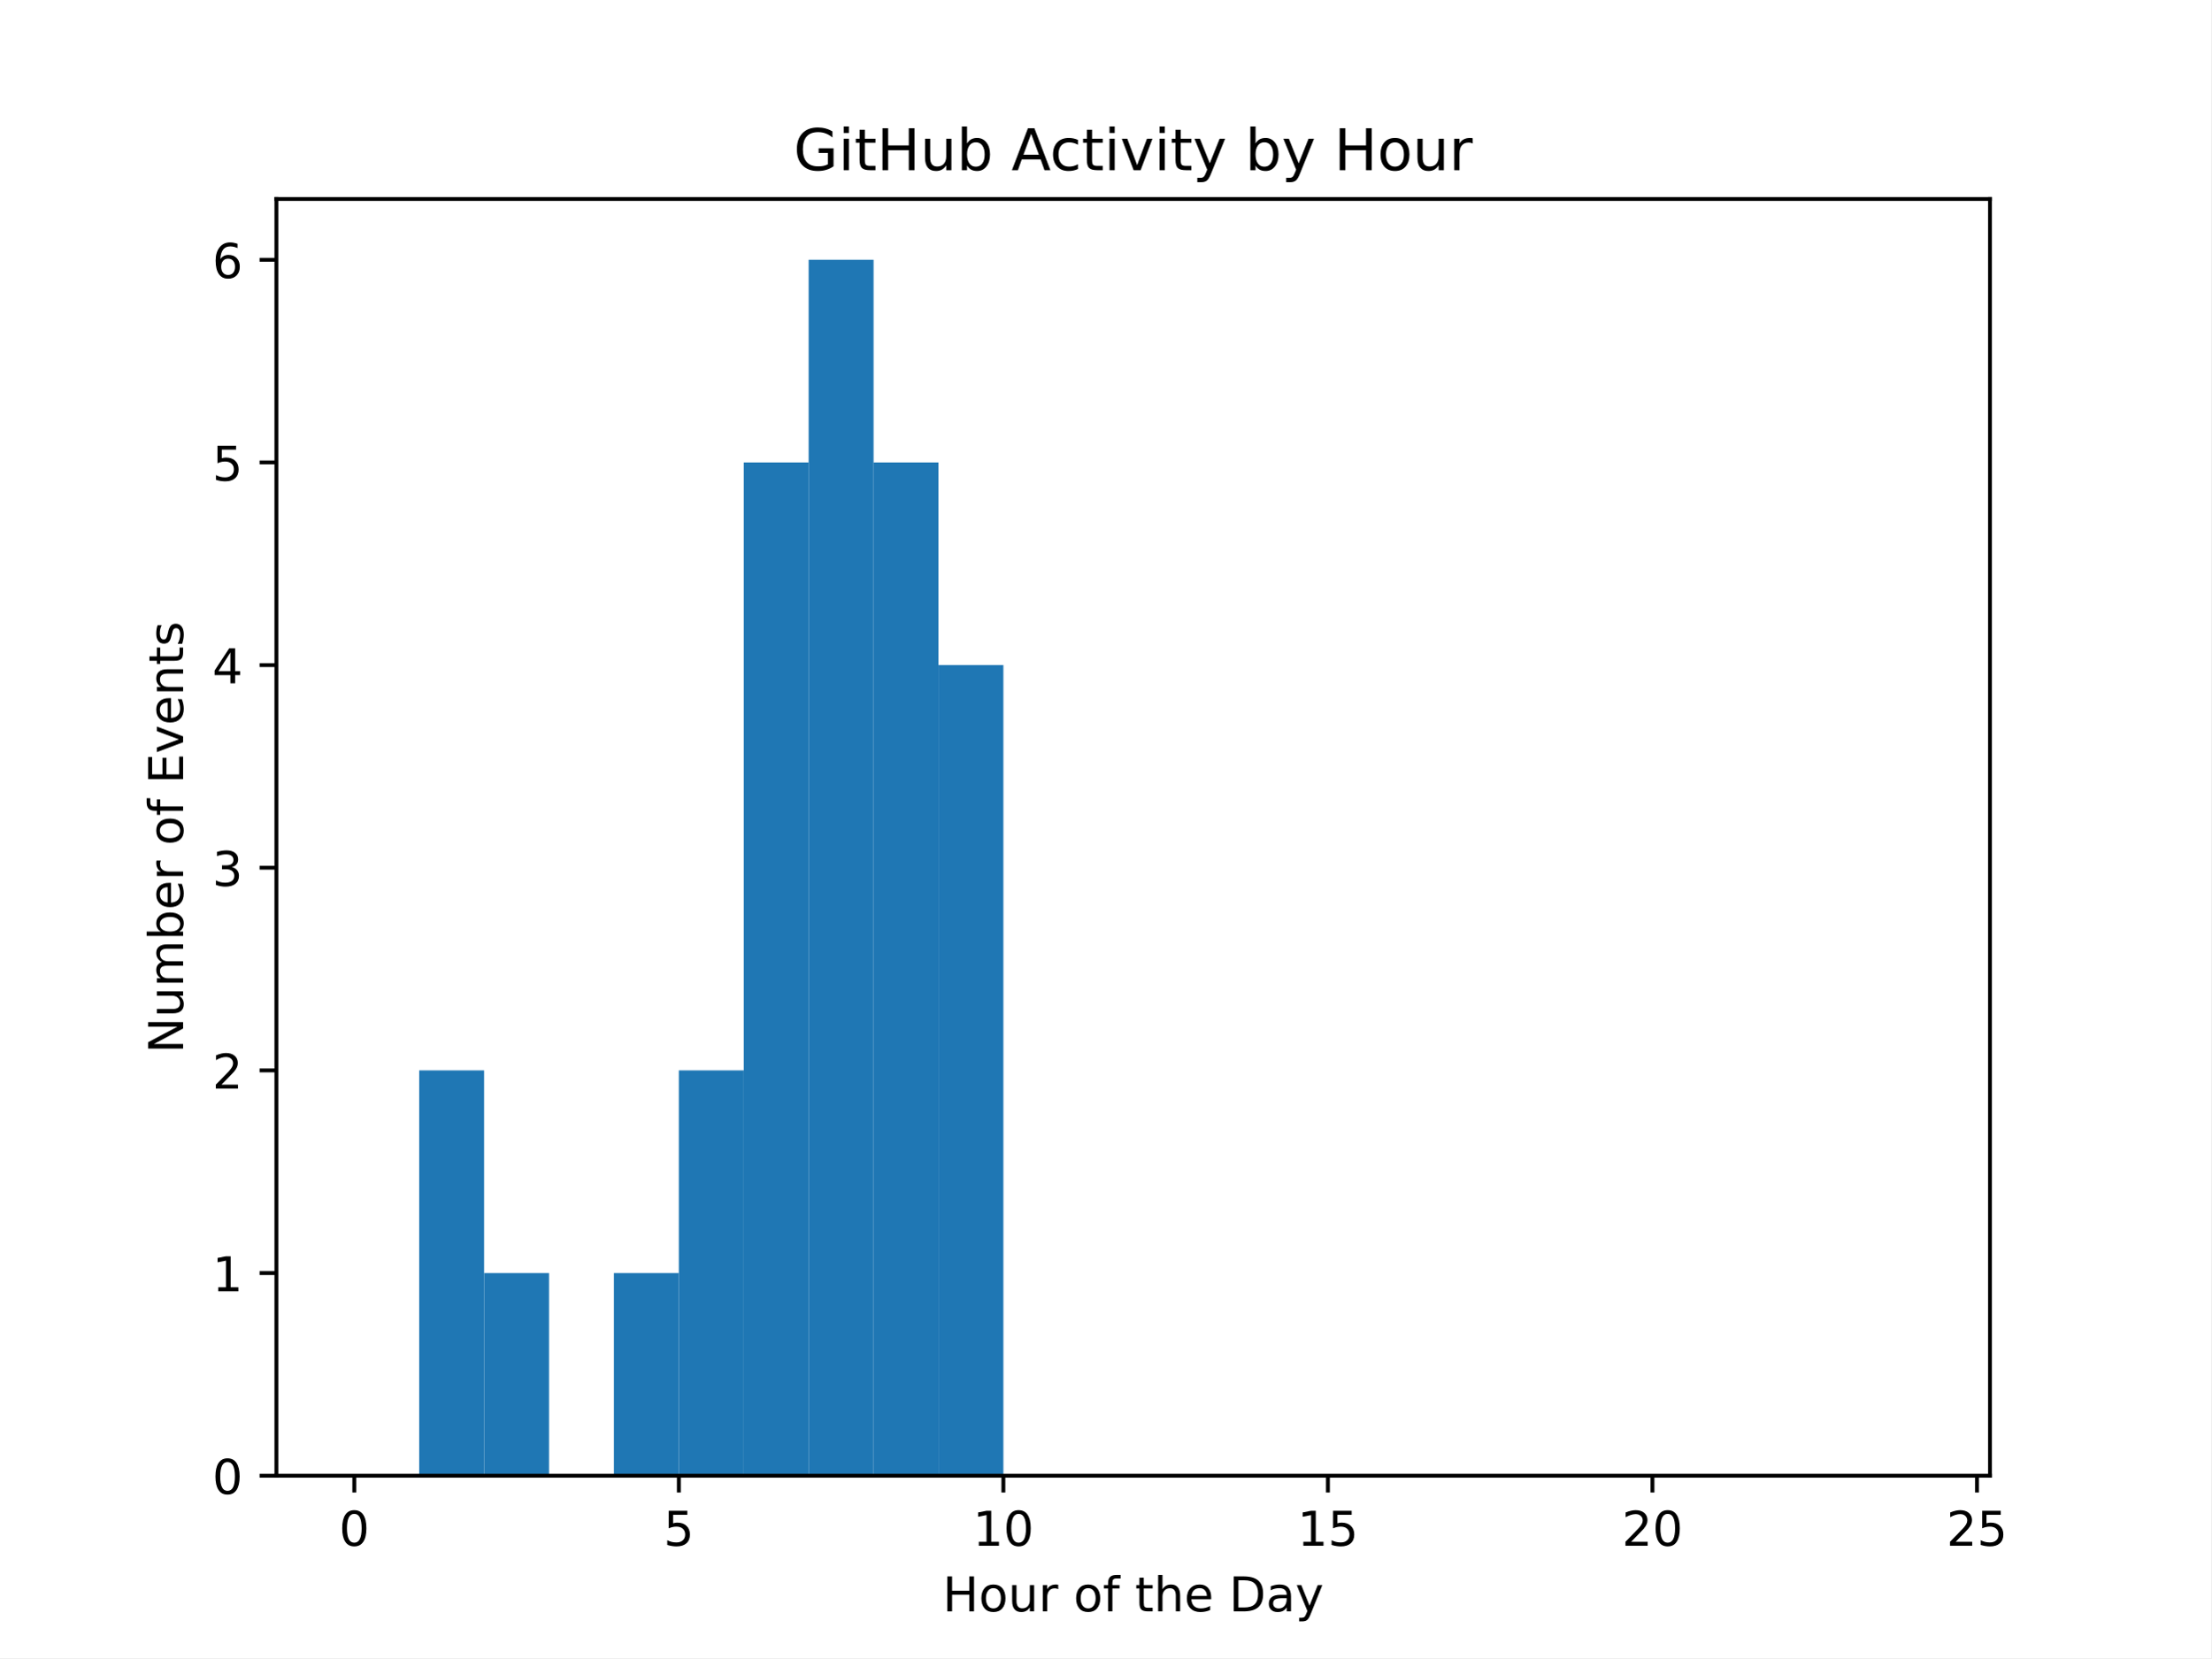
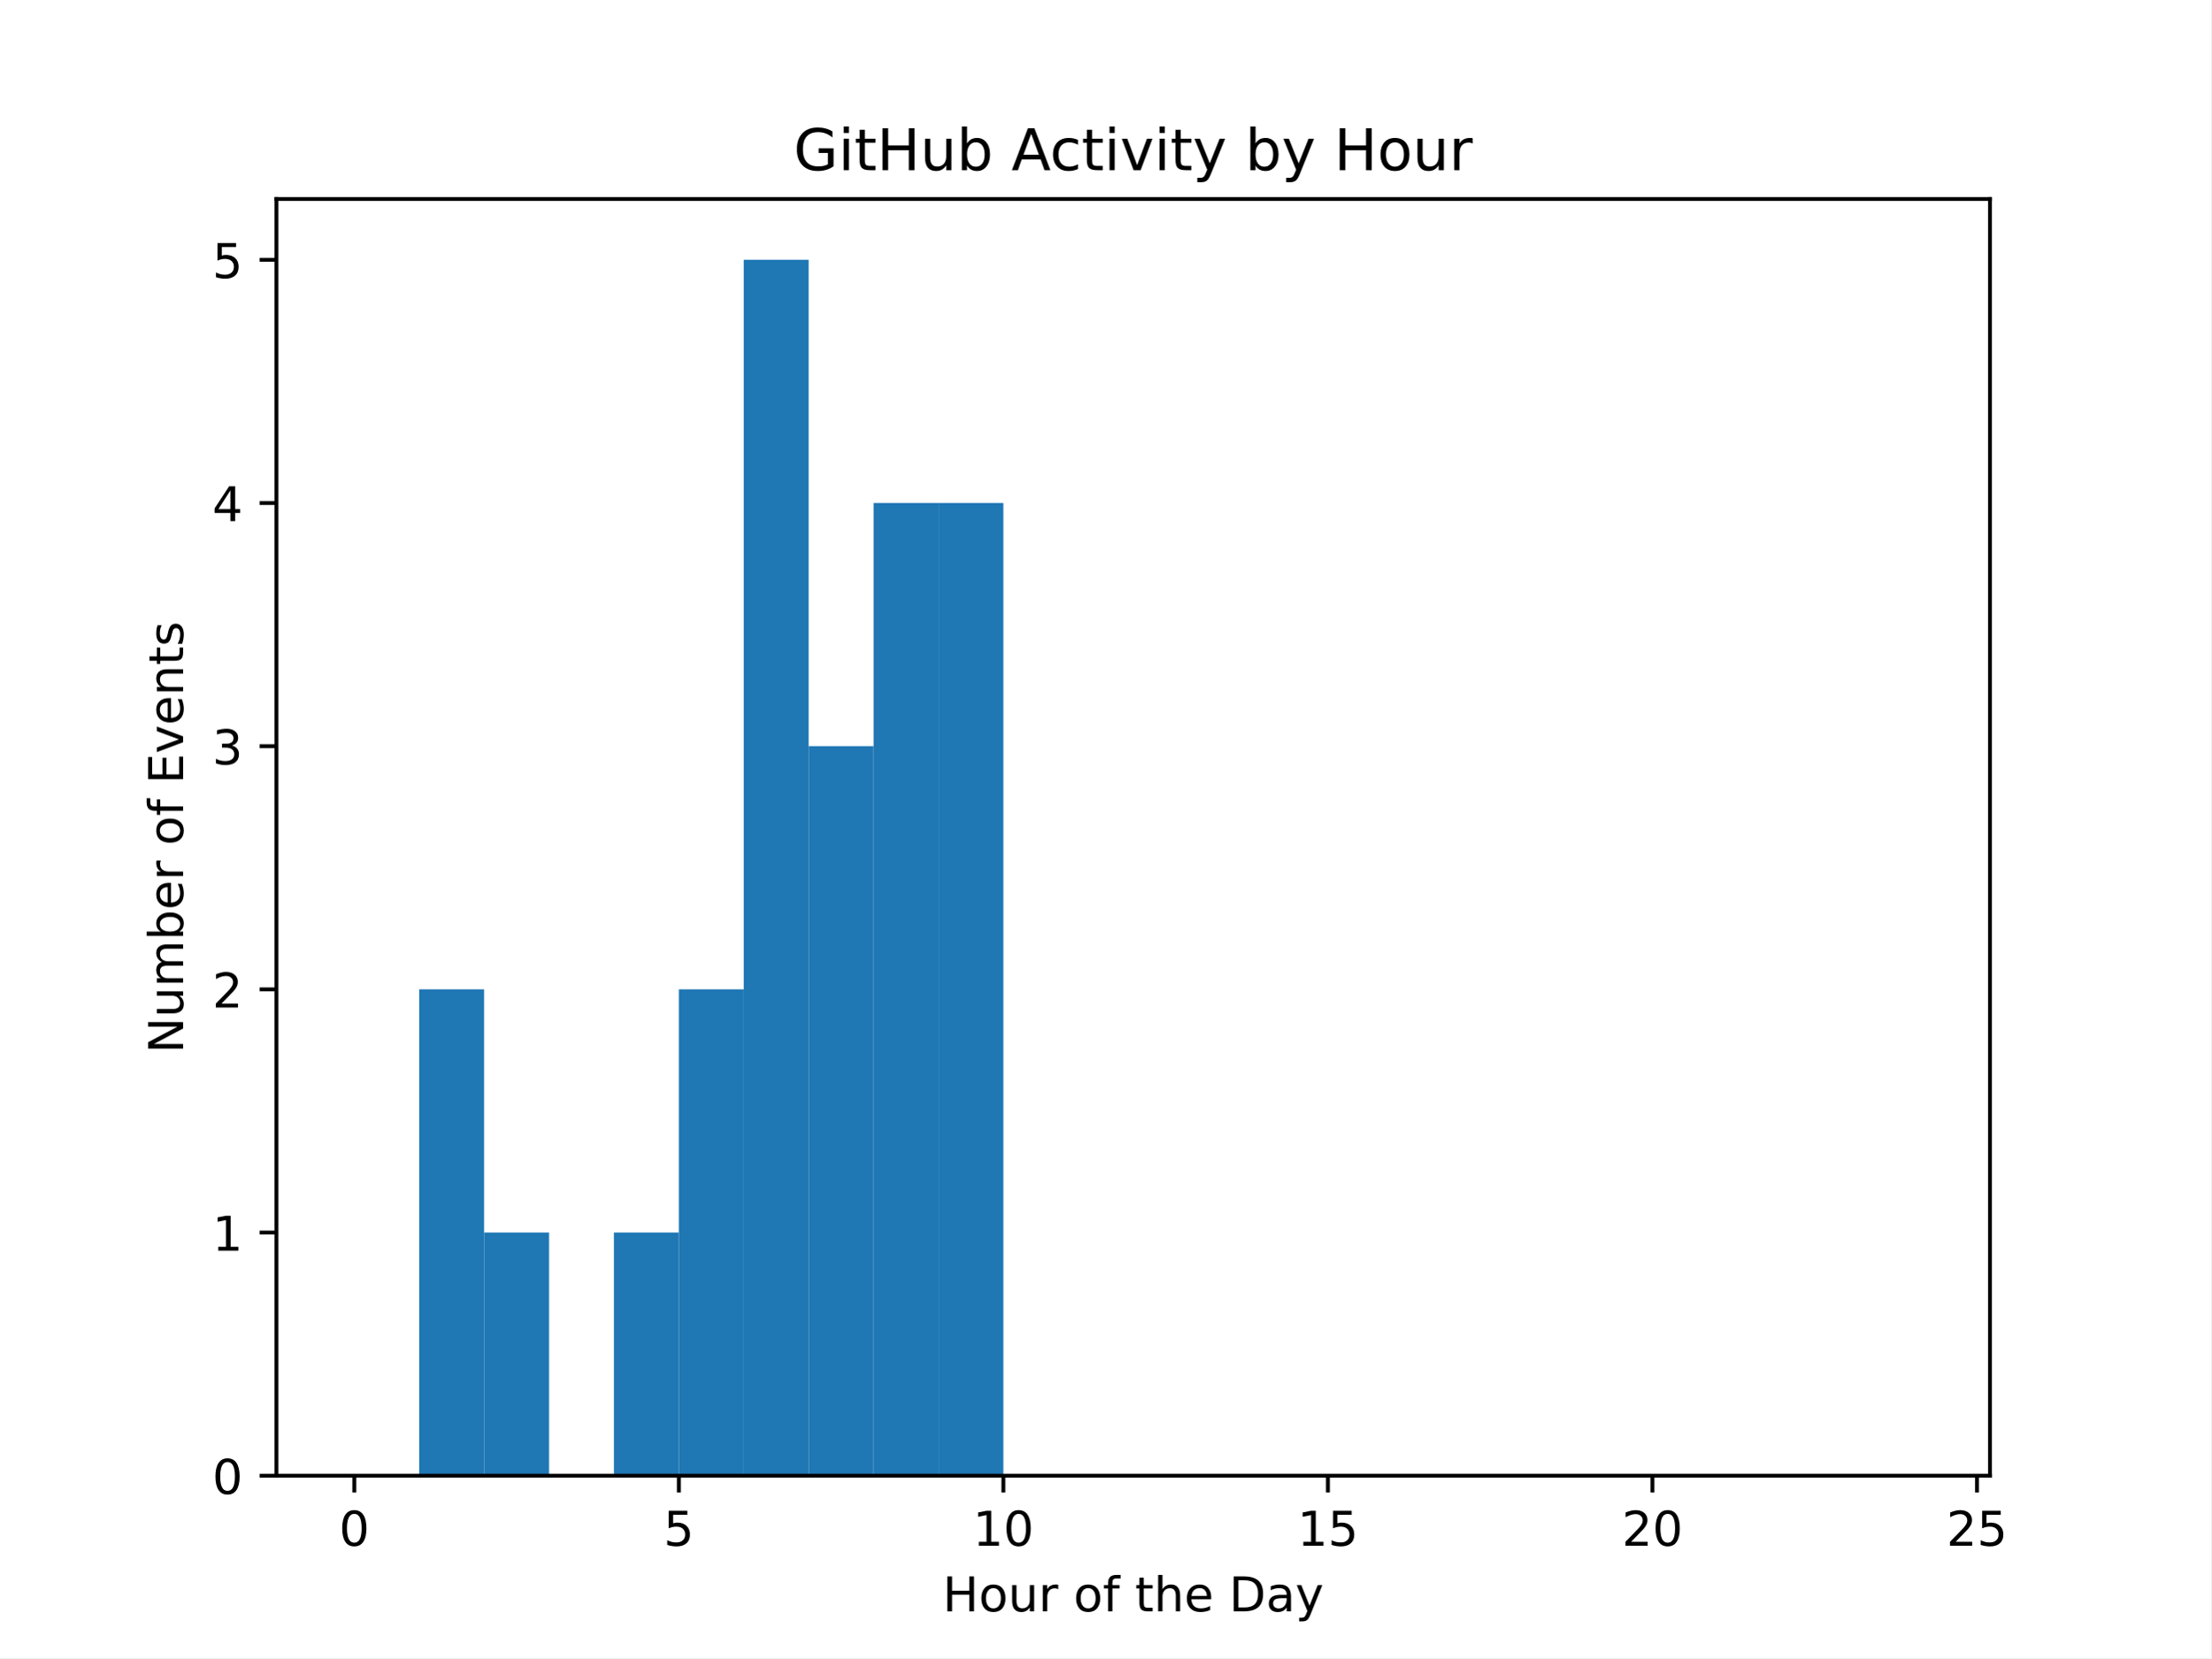
<svg xmlns="http://www.w3.org/2000/svg" xmlns:xlink="http://www.w3.org/1999/xlink" width="460.8pt" height="345.6pt" viewBox="0 0 460.8 345.6" version="1.1">
  <defs>
    <style type="text/css">*{stroke-linejoin: round; stroke-linecap: butt}</style>
  </defs>
  <g id="figure_1">
    <g id="patch_1">
      <path d="M 0 345.6  L 460.8 345.6  L 460.8 0  L 0 0  z " style="fill: #ffffff" />
    </g>
    <g id="axes_1">
      <g id="patch_2">
        <path d="M 57.6 307.584  L 414.72 307.584  L 414.72 41.472  L 57.6 41.472  z " style="fill: #ffffff" />
      </g>
      <g id="patch_3">
-         <path d="M 73.833 307.584  L 87.36 307.584  L 87.36 307.584  L 73.833 307.584  z " clip-path="url(#pb64e65c4ac)" style="fill: #1f77b4" />
+         <path d="M 73.833 307.584  L 87.36 307.584  L 87.36 307.584  L 73.833 307.584  z " clip-path="url(#pf848ce39d3)" style="fill: #1f77b4" />
      </g>
      <g id="patch_4">
-         <path d="M 87.36 307.584  L 100.887 307.584  L 100.887 223.104  L 87.36 223.104  z " clip-path="url(#pb64e65c4ac)" style="fill: #1f77b4" />
+         <path d="M 87.36 307.584  L 100.887 307.584  L 100.887 206.208  L 87.36 206.208  z " clip-path="url(#pf848ce39d3)" style="fill: #1f77b4" />
      </g>
      <g id="patch_5">
-         <path d="M 100.887 307.584  L 114.415 307.584  L 114.415 265.344  L 100.887 265.344  z " clip-path="url(#pb64e65c4ac)" style="fill: #1f77b4" />
+         <path d="M 100.887 307.584  L 114.415 307.584  L 114.415 256.896  L 100.887 256.896  z " clip-path="url(#pf848ce39d3)" style="fill: #1f77b4" />
      </g>
      <g id="patch_6">
-         <path d="M 114.415 307.584  L 127.942 307.584  L 127.942 307.584  L 114.415 307.584  z " clip-path="url(#pb64e65c4ac)" style="fill: #1f77b4" />
+         <path d="M 114.415 307.584  L 127.942 307.584  L 127.942 307.584  L 114.415 307.584  z " clip-path="url(#pf848ce39d3)" style="fill: #1f77b4" />
      </g>
      <g id="patch_7">
-         <path d="M 127.942 307.584  L 141.469 307.584  L 141.469 265.344  L 127.942 265.344  z " clip-path="url(#pb64e65c4ac)" style="fill: #1f77b4" />
+         <path d="M 127.942 307.584  L 141.469 307.584  L 141.469 256.896  L 127.942 256.896  z " clip-path="url(#pf848ce39d3)" style="fill: #1f77b4" />
      </g>
      <g id="patch_8">
-         <path d="M 141.469 307.584  L 154.996 307.584  L 154.996 223.104  L 141.469 223.104  z " clip-path="url(#pb64e65c4ac)" style="fill: #1f77b4" />
+         <path d="M 141.469 307.584  L 154.996 307.584  L 154.996 206.208  L 141.469 206.208  z " clip-path="url(#pf848ce39d3)" style="fill: #1f77b4" />
      </g>
      <g id="patch_9">
-         <path d="M 154.996 307.584  L 168.524 307.584  L 168.524 96.384  L 154.996 96.384  z " clip-path="url(#pb64e65c4ac)" style="fill: #1f77b4" />
+         <path d="M 154.996 307.584  L 168.524 307.584  L 168.524 54.144  L 154.996 54.144  z " clip-path="url(#pf848ce39d3)" style="fill: #1f77b4" />
      </g>
      <g id="patch_10">
-         <path d="M 168.524 307.584  L 182.051 307.584  L 182.051 54.144  L 168.524 54.144  z " clip-path="url(#pb64e65c4ac)" style="fill: #1f77b4" />
+         <path d="M 168.524 307.584  L 182.051 307.584  L 182.051 155.52  L 168.524 155.52  z " clip-path="url(#pf848ce39d3)" style="fill: #1f77b4" />
      </g>
      <g id="patch_11">
-         <path d="M 182.051 307.584  L 195.578 307.584  L 195.578 96.384  L 182.051 96.384  z " clip-path="url(#pb64e65c4ac)" style="fill: #1f77b4" />
+         <path d="M 182.051 307.584  L 195.578 307.584  L 195.578 104.832  L 182.051 104.832  z " clip-path="url(#pf848ce39d3)" style="fill: #1f77b4" />
      </g>
      <g id="patch_12">
-         <path d="M 195.578 307.584  L 209.105 307.584  L 209.105 138.624  L 195.578 138.624  z " clip-path="url(#pb64e65c4ac)" style="fill: #1f77b4" />
+         <path d="M 195.578 307.584  L 209.105 307.584  L 209.105 104.832  L 195.578 104.832  z " clip-path="url(#pf848ce39d3)" style="fill: #1f77b4" />
      </g>
      <g id="patch_13">
-         <path d="M 209.105 307.584  L 222.633 307.584  L 222.633 307.584  L 209.105 307.584  z " clip-path="url(#pb64e65c4ac)" style="fill: #1f77b4" />
+         <path d="M 209.105 307.584  L 222.633 307.584  L 222.633 307.584  L 209.105 307.584  z " clip-path="url(#pf848ce39d3)" style="fill: #1f77b4" />
      </g>
      <g id="patch_14">
-         <path d="M 222.633 307.584  L 236.16 307.584  L 236.16 307.584  L 222.633 307.584  z " clip-path="url(#pb64e65c4ac)" style="fill: #1f77b4" />
+         <path d="M 222.633 307.584  L 236.16 307.584  L 236.16 307.584  L 222.633 307.584  z " clip-path="url(#pf848ce39d3)" style="fill: #1f77b4" />
      </g>
      <g id="patch_15">
-         <path d="M 236.16 307.584  L 249.687 307.584  L 249.687 307.584  L 236.16 307.584  z " clip-path="url(#pb64e65c4ac)" style="fill: #1f77b4" />
+         <path d="M 236.16 307.584  L 249.687 307.584  L 249.687 307.584  L 236.16 307.584  z " clip-path="url(#pf848ce39d3)" style="fill: #1f77b4" />
      </g>
      <g id="patch_16">
-         <path d="M 249.687 307.584  L 263.215 307.584  L 263.215 307.584  L 249.687 307.584  z " clip-path="url(#pb64e65c4ac)" style="fill: #1f77b4" />
+         <path d="M 249.687 307.584  L 263.215 307.584  L 263.215 307.584  L 249.687 307.584  z " clip-path="url(#pf848ce39d3)" style="fill: #1f77b4" />
      </g>
      <g id="patch_17">
-         <path d="M 263.215 307.584  L 276.742 307.584  L 276.742 307.584  L 263.215 307.584  z " clip-path="url(#pb64e65c4ac)" style="fill: #1f77b4" />
+         <path d="M 263.215 307.584  L 276.742 307.584  L 276.742 307.584  L 263.215 307.584  z " clip-path="url(#pf848ce39d3)" style="fill: #1f77b4" />
      </g>
      <g id="patch_18">
-         <path d="M 276.742 307.584  L 290.269 307.584  L 290.269 307.584  L 276.742 307.584  z " clip-path="url(#pb64e65c4ac)" style="fill: #1f77b4" />
+         <path d="M 276.742 307.584  L 290.269 307.584  L 290.269 307.584  L 276.742 307.584  z " clip-path="url(#pf848ce39d3)" style="fill: #1f77b4" />
      </g>
      <g id="patch_19">
-         <path d="M 290.269 307.584  L 303.796 307.584  L 303.796 307.584  L 290.269 307.584  z " clip-path="url(#pb64e65c4ac)" style="fill: #1f77b4" />
+         <path d="M 290.269 307.584  L 303.796 307.584  L 303.796 307.584  L 290.269 307.584  z " clip-path="url(#pf848ce39d3)" style="fill: #1f77b4" />
      </g>
      <g id="patch_20">
-         <path d="M 303.796 307.584  L 317.324 307.584  L 317.324 307.584  L 303.796 307.584  z " clip-path="url(#pb64e65c4ac)" style="fill: #1f77b4" />
+         <path d="M 303.796 307.584  L 317.324 307.584  L 317.324 307.584  L 303.796 307.584  z " clip-path="url(#pf848ce39d3)" style="fill: #1f77b4" />
      </g>
      <g id="patch_21">
-         <path d="M 317.324 307.584  L 330.851 307.584  L 330.851 307.584  L 317.324 307.584  z " clip-path="url(#pb64e65c4ac)" style="fill: #1f77b4" />
+         <path d="M 317.324 307.584  L 330.851 307.584  L 330.851 307.584  L 317.324 307.584  z " clip-path="url(#pf848ce39d3)" style="fill: #1f77b4" />
      </g>
      <g id="patch_22">
-         <path d="M 330.851 307.584  L 344.378 307.584  L 344.378 307.584  L 330.851 307.584  z " clip-path="url(#pb64e65c4ac)" style="fill: #1f77b4" />
+         <path d="M 330.851 307.584  L 344.378 307.584  L 344.378 307.584  L 330.851 307.584  z " clip-path="url(#pf848ce39d3)" style="fill: #1f77b4" />
      </g>
      <g id="patch_23">
-         <path d="M 344.378 307.584  L 357.905 307.584  L 357.905 307.584  L 344.378 307.584  z " clip-path="url(#pb64e65c4ac)" style="fill: #1f77b4" />
+         <path d="M 344.378 307.584  L 357.905 307.584  L 357.905 307.584  L 344.378 307.584  z " clip-path="url(#pf848ce39d3)" style="fill: #1f77b4" />
      </g>
      <g id="patch_24">
-         <path d="M 357.905 307.584  L 371.433 307.584  L 371.433 307.584  L 357.905 307.584  z " clip-path="url(#pb64e65c4ac)" style="fill: #1f77b4" />
+         <path d="M 357.905 307.584  L 371.433 307.584  L 371.433 307.584  L 357.905 307.584  z " clip-path="url(#pf848ce39d3)" style="fill: #1f77b4" />
      </g>
      <g id="patch_25">
-         <path d="M 371.433 307.584  L 384.96 307.584  L 384.96 307.584  L 371.433 307.584  z " clip-path="url(#pb64e65c4ac)" style="fill: #1f77b4" />
+         <path d="M 371.433 307.584  L 384.96 307.584  L 384.96 307.584  L 371.433 307.584  z " clip-path="url(#pf848ce39d3)" style="fill: #1f77b4" />
      </g>
      <g id="patch_26">
-         <path d="M 384.96 307.584  L 398.487 307.584  L 398.487 307.584  L 384.96 307.584  z " clip-path="url(#pb64e65c4ac)" style="fill: #1f77b4" />
+         <path d="M 384.96 307.584  L 398.487 307.584  L 398.487 307.584  L 384.96 307.584  z " clip-path="url(#pf848ce39d3)" style="fill: #1f77b4" />
      </g>
      <g id="matplotlib.axis_1">
        <g id="xtick_1">
          <g id="line2d_1">
            <defs>
-               <path id="m34028d7b6f" d="M 0 0  L 0 3.5  " style="stroke: #000000; stroke-width: 0.8" />
+               <path id="m4bde555d5b" d="M 0 0  L 0 3.5  " style="stroke: #000000; stroke-width: 0.8" />
            </defs>
            <g>
-               <use xlink:href="#m34028d7b6f" x="73.833" y="307.584" style="stroke: #000000; stroke-width: 0.8" />
+               <use xlink:href="#m4bde555d5b" x="73.833" y="307.584" style="stroke: #000000; stroke-width: 0.8" />
            </g>
          </g>
          <g id="text_1">
            <g transform="translate(70.65148 322.1824) scale(0.1 -0.1)">
              <defs>
                <path id="DejaVuSans-30" d="M 2034 4250  Q 1547 4250 1301 3770  Q 1056 3291 1056 2328  Q 1056 1369 1301 889  Q 1547 409 2034 409  Q 2525 409 2770 889  Q 3016 1369 3016 2328  Q 3016 3291 2770 3770  Q 2525 4250 2034 4250  z M 2034 4750  Q 2819 4750 3233 4129  Q 3647 3509 3647 2328  Q 3647 1150 3233 529  Q 2819 -91 2034 -91  Q 1250 -91 836 529  Q 422 1150 422 2328  Q 422 3509 836 4129  Q 1250 4750 2034 4750  z " transform="scale(0.015625)" />
              </defs>
              <use xlink:href="#DejaVuSans-30" />
            </g>
          </g>
        </g>
        <g id="xtick_2">
          <g id="line2d_2">
            <g>
-               <use xlink:href="#m34028d7b6f" x="141.469" y="307.584" style="stroke: #000000; stroke-width: 0.8" />
+               <use xlink:href="#m4bde555d5b" x="141.469" y="307.584" style="stroke: #000000; stroke-width: 0.8" />
            </g>
          </g>
          <g id="text_2">
            <g transform="translate(138.2878 322.1824) scale(0.1 -0.1)">
              <defs>
                <path id="DejaVuSans-35" d="M 691 4666  L 3169 4666  L 3169 4134  L 1269 4134  L 1269 2991  Q 1406 3038 1543 3061  Q 1681 3084 1819 3084  Q 2600 3084 3056 2656  Q 3513 2228 3513 1497  Q 3513 744 3044 326  Q 2575 -91 1722 -91  Q 1428 -91 1123 -41  Q 819 9 494 109  L 494 744  Q 775 591 1075 516  Q 1375 441 1709 441  Q 2250 441 2565 725  Q 2881 1009 2881 1497  Q 2881 1984 2565 2268  Q 2250 2553 1709 2553  Q 1456 2553 1204 2497  Q 953 2441 691 2322  L 691 4666  z " transform="scale(0.015625)" />
              </defs>
              <use xlink:href="#DejaVuSans-35" />
            </g>
          </g>
        </g>
        <g id="xtick_3">
          <g id="line2d_3">
            <g>
-               <use xlink:href="#m34028d7b6f" x="209.105" y="307.584" style="stroke: #000000; stroke-width: 0.8" />
+               <use xlink:href="#m4bde555d5b" x="209.105" y="307.584" style="stroke: #000000; stroke-width: 0.8" />
            </g>
          </g>
          <g id="text_3">
            <g transform="translate(202.743 322.1824) scale(0.1 -0.1)">
              <defs>
                <path id="DejaVuSans-31" d="M 794 531  L 1825 531  L 1825 4091  L 703 3866  L 703 4441  L 1819 4666  L 2450 4666  L 2450 531  L 3481 531  L 3481 0  L 794 0  L 794 531  z " transform="scale(0.015625)" />
              </defs>
              <use xlink:href="#DejaVuSans-31" />
              <use xlink:href="#DejaVuSans-30" transform="translate(63.62305 0)" />
            </g>
          </g>
        </g>
        <g id="xtick_4">
          <g id="line2d_4">
            <g>
-               <use xlink:href="#m34028d7b6f" x="276.742" y="307.584" style="stroke: #000000; stroke-width: 0.8" />
+               <use xlink:href="#m4bde555d5b" x="276.742" y="307.584" style="stroke: #000000; stroke-width: 0.8" />
            </g>
          </g>
          <g id="text_4">
            <g transform="translate(270.3793 322.1824) scale(0.1 -0.1)">
              <use xlink:href="#DejaVuSans-31" />
              <use xlink:href="#DejaVuSans-35" transform="translate(63.62305 0)" />
            </g>
          </g>
        </g>
        <g id="xtick_5">
          <g id="line2d_5">
            <g>
-               <use xlink:href="#m34028d7b6f" x="344.378" y="307.584" style="stroke: #000000; stroke-width: 0.8" />
+               <use xlink:href="#m4bde555d5b" x="344.378" y="307.584" style="stroke: #000000; stroke-width: 0.8" />
            </g>
          </g>
          <g id="text_5">
            <g transform="translate(338.0157 322.1824) scale(0.1 -0.1)">
              <defs>
                <path id="DejaVuSans-32" d="M 1228 531  L 3431 531  L 3431 0  L 469 0  L 469 531  Q 828 903 1448 1529  Q 2069 2156 2228 2338  Q 2531 2678 2651 2914  Q 2772 3150 2772 3378  Q 2772 3750 2511 3984  Q 2250 4219 1831 4219  Q 1534 4219 1204 4116  Q 875 4013 500 3803  L 500 4441  Q 881 4594 1212 4672  Q 1544 4750 1819 4750  Q 2544 4750 2975 4387  Q 3406 4025 3406 3419  Q 3406 3131 3298 2873  Q 3191 2616 2906 2266  Q 2828 2175 2409 1742  Q 1991 1309 1228 531  z " transform="scale(0.015625)" />
              </defs>
              <use xlink:href="#DejaVuSans-32" />
              <use xlink:href="#DejaVuSans-30" transform="translate(63.62305 0)" />
            </g>
          </g>
        </g>
        <g id="xtick_6">
          <g id="line2d_6">
            <g>
-               <use xlink:href="#m34028d7b6f" x="412.015" y="307.584" style="stroke: #000000; stroke-width: 0.8" />
+               <use xlink:href="#m4bde555d5b" x="412.015" y="307.584" style="stroke: #000000; stroke-width: 0.8" />
            </g>
          </g>
          <g id="text_6">
            <g transform="translate(405.652 322.1824) scale(0.1 -0.1)">
              <use xlink:href="#DejaVuSans-32" />
              <use xlink:href="#DejaVuSans-35" transform="translate(63.62305 0)" />
            </g>
          </g>
        </g>
        <g id="text_7">
          <g transform="translate(196.4506 335.8606) scale(0.1 -0.1)">
            <defs>
              <path id="DejaVuSans-48" d="M 628 4666  L 1259 4666  L 1259 2753  L 3553 2753  L 3553 4666  L 4184 4666  L 4184 0  L 3553 0  L 3553 2222  L 1259 2222  L 1259 0  L 628 0  L 628 4666  z " transform="scale(0.015625)" />
              <path id="DejaVuSans-6f" d="M 1959 3097  Q 1497 3097 1228 2736  Q 959 2375 959 1747  Q 959 1119 1226 758  Q 1494 397 1959 397  Q 2419 397 2687 759  Q 2956 1122 2956 1747  Q 2956 2369 2687 2733  Q 2419 3097 1959 3097  z M 1959 3584  Q 2709 3584 3137 3096  Q 3566 2609 3566 1747  Q 3566 888 3137 398  Q 2709 -91 1959 -91  Q 1206 -91 779 398  Q 353 888 353 1747  Q 353 2609 779 3096  Q 1206 3584 1959 3584  z " transform="scale(0.015625)" />
              <path id="DejaVuSans-75" d="M 544 1381  L 544 3500  L 1119 3500  L 1119 1403  Q 1119 906 1312 657  Q 1506 409 1894 409  Q 2359 409 2629 706  Q 2900 1003 2900 1516  L 2900 3500  L 3475 3500  L 3475 0  L 2900 0  L 2900 538  Q 2691 219 2414 64  Q 2138 -91 1772 -91  Q 1169 -91 856 284  Q 544 659 544 1381  z M 1991 3584  L 1991 3584  z " transform="scale(0.015625)" />
              <path id="DejaVuSans-72" d="M 2631 2963  Q 2534 3019 2420 3045  Q 2306 3072 2169 3072  Q 1681 3072 1420 2755  Q 1159 2438 1159 1844  L 1159 0  L 581 0  L 581 3500  L 1159 3500  L 1159 2956  Q 1341 3275 1631 3429  Q 1922 3584 2338 3584  Q 2397 3584 2469 3576  Q 2541 3569 2628 3553  L 2631 2963  z " transform="scale(0.015625)" />
              <path id="DejaVuSans-20" transform="scale(0.015625)" />
              <path id="DejaVuSans-66" d="M 2375 4863  L 2375 4384  L 1825 4384  Q 1516 4384 1395 4259  Q 1275 4134 1275 3809  L 1275 3500  L 2222 3500  L 2222 3053  L 1275 3053  L 1275 0  L 697 0  L 697 3053  L 147 3053  L 147 3500  L 697 3500  L 697 3744  Q 697 4328 969 4595  Q 1241 4863 1831 4863  L 2375 4863  z " transform="scale(0.015625)" />
              <path id="DejaVuSans-74" d="M 1172 4494  L 1172 3500  L 2356 3500  L 2356 3053  L 1172 3053  L 1172 1153  Q 1172 725 1289 603  Q 1406 481 1766 481  L 2356 481  L 2356 0  L 1766 0  Q 1100 0 847 248  Q 594 497 594 1153  L 594 3053  L 172 3053  L 172 3500  L 594 3500  L 594 4494  L 1172 4494  z " transform="scale(0.015625)" />
              <path id="DejaVuSans-68" d="M 3513 2113  L 3513 0  L 2938 0  L 2938 2094  Q 2938 2591 2744 2837  Q 2550 3084 2163 3084  Q 1697 3084 1428 2787  Q 1159 2491 1159 1978  L 1159 0  L 581 0  L 581 4863  L 1159 4863  L 1159 2956  Q 1366 3272 1645 3428  Q 1925 3584 2291 3584  Q 2894 3584 3203 3211  Q 3513 2838 3513 2113  z " transform="scale(0.015625)" />
              <path id="DejaVuSans-65" d="M 3597 1894  L 3597 1613  L 953 1613  Q 991 1019 1311 708  Q 1631 397 2203 397  Q 2534 397 2845 478  Q 3156 559 3463 722  L 3463 178  Q 3153 47 2828 -22  Q 2503 -91 2169 -91  Q 1331 -91 842 396  Q 353 884 353 1716  Q 353 2575 817 3079  Q 1281 3584 2069 3584  Q 2775 3584 3186 3129  Q 3597 2675 3597 1894  z M 3022 2063  Q 3016 2534 2758 2815  Q 2500 3097 2075 3097  Q 1594 3097 1305 2825  Q 1016 2553 972 2059  L 3022 2063  z " transform="scale(0.015625)" />
              <path id="DejaVuSans-44" d="M 1259 4147  L 1259 519  L 2022 519  Q 2988 519 3436 956  Q 3884 1394 3884 2338  Q 3884 3275 3436 3711  Q 2988 4147 2022 4147  L 1259 4147  z M 628 4666  L 1925 4666  Q 3281 4666 3915 4102  Q 4550 3538 4550 2338  Q 4550 1131 3912 565  Q 3275 0 1925 0  L 628 0  L 628 4666  z " transform="scale(0.015625)" />
              <path id="DejaVuSans-61" d="M 2194 1759  Q 1497 1759 1228 1600  Q 959 1441 959 1056  Q 959 750 1161 570  Q 1363 391 1709 391  Q 2188 391 2477 730  Q 2766 1069 2766 1631  L 2766 1759  L 2194 1759  z M 3341 1997  L 3341 0  L 2766 0  L 2766 531  Q 2569 213 2275 61  Q 1981 -91 1556 -91  Q 1019 -91 701 211  Q 384 513 384 1019  Q 384 1609 779 1909  Q 1175 2209 1959 2209  L 2766 2209  L 2766 2266  Q 2766 2663 2505 2880  Q 2244 3097 1772 3097  Q 1472 3097 1187 3025  Q 903 2953 641 2809  L 641 3341  Q 956 3463 1253 3523  Q 1550 3584 1831 3584  Q 2591 3584 2966 3190  Q 3341 2797 3341 1997  z " transform="scale(0.015625)" />
              <path id="DejaVuSans-79" d="M 2059 -325  Q 1816 -950 1584 -1140  Q 1353 -1331 966 -1331  L 506 -1331  L 506 -850  L 844 -850  Q 1081 -850 1212 -737  Q 1344 -625 1503 -206  L 1606 56  L 191 3500  L 800 3500  L 1894 763  L 2988 3500  L 3597 3500  L 2059 -325  z " transform="scale(0.015625)" />
            </defs>
            <use xlink:href="#DejaVuSans-48" />
            <use xlink:href="#DejaVuSans-6f" transform="translate(75.19531 0)" />
            <use xlink:href="#DejaVuSans-75" transform="translate(136.377 0)" />
            <use xlink:href="#DejaVuSans-72" transform="translate(199.7559 0)" />
            <use xlink:href="#DejaVuSans-20" transform="translate(240.8691 0)" />
            <use xlink:href="#DejaVuSans-6f" transform="translate(272.6562 0)" />
            <use xlink:href="#DejaVuSans-66" transform="translate(333.8379 0)" />
            <use xlink:href="#DejaVuSans-20" transform="translate(369.043 0)" />
            <use xlink:href="#DejaVuSans-74" transform="translate(400.8301 0)" />
            <use xlink:href="#DejaVuSans-68" transform="translate(440.0391 0)" />
            <use xlink:href="#DejaVuSans-65" transform="translate(503.418 0)" />
            <use xlink:href="#DejaVuSans-20" transform="translate(564.9414 0)" />
            <use xlink:href="#DejaVuSans-44" transform="translate(596.7285 0)" />
            <use xlink:href="#DejaVuSans-61" transform="translate(673.7305 0)" />
            <use xlink:href="#DejaVuSans-79" transform="translate(735.0098 0)" />
          </g>
        </g>
      </g>
      <g id="matplotlib.axis_2">
        <g id="ytick_1">
          <g id="line2d_7">
            <defs>
-               <path id="m829678be51" d="M 0 0  L -3.5 0  " style="stroke: #000000; stroke-width: 0.8" />
+               <path id="m103c7d5797" d="M 0 0  L -3.5 0  " style="stroke: #000000; stroke-width: 0.8" />
            </defs>
            <g>
-               <use xlink:href="#m829678be51" x="57.6" y="307.584" style="stroke: #000000; stroke-width: 0.8" />
+               <use xlink:href="#m103c7d5797" x="57.6" y="307.584" style="stroke: #000000; stroke-width: 0.8" />
            </g>
          </g>
          <g id="text_8">
            <g transform="translate(44.2375 311.3832) scale(0.1 -0.1)">
              <use xlink:href="#DejaVuSans-30" />
            </g>
          </g>
        </g>
        <g id="ytick_2">
          <g id="line2d_8">
            <g>
-               <use xlink:href="#m829678be51" x="57.6" y="265.344" style="stroke: #000000; stroke-width: 0.8" />
+               <use xlink:href="#m103c7d5797" x="57.6" y="256.896" style="stroke: #000000; stroke-width: 0.8" />
            </g>
          </g>
          <g id="text_9">
-             <g transform="translate(44.2375 269.1432) scale(0.1 -0.1)">
+             <g transform="translate(44.2375 260.6952) scale(0.1 -0.1)">
              <use xlink:href="#DejaVuSans-31" />
            </g>
          </g>
        </g>
        <g id="ytick_3">
          <g id="line2d_9">
            <g>
-               <use xlink:href="#m829678be51" x="57.6" y="223.104" style="stroke: #000000; stroke-width: 0.8" />
+               <use xlink:href="#m103c7d5797" x="57.6" y="206.208" style="stroke: #000000; stroke-width: 0.8" />
            </g>
          </g>
          <g id="text_10">
-             <g transform="translate(44.2375 226.9032) scale(0.1 -0.1)">
+             <g transform="translate(44.2375 210.0072) scale(0.1 -0.1)">
              <use xlink:href="#DejaVuSans-32" />
            </g>
          </g>
        </g>
        <g id="ytick_4">
          <g id="line2d_10">
            <g>
-               <use xlink:href="#m829678be51" x="57.6" y="180.864" style="stroke: #000000; stroke-width: 0.8" />
+               <use xlink:href="#m103c7d5797" x="57.6" y="155.52" style="stroke: #000000; stroke-width: 0.8" />
            </g>
          </g>
          <g id="text_11">
-             <g transform="translate(44.2375 184.6632) scale(0.1 -0.1)">
+             <g transform="translate(44.2375 159.3192) scale(0.1 -0.1)">
              <defs>
                <path id="DejaVuSans-33" d="M 2597 2516  Q 3050 2419 3304 2112  Q 3559 1806 3559 1356  Q 3559 666 3084 287  Q 2609 -91 1734 -91  Q 1441 -91 1130 -33  Q 819 25 488 141  L 488 750  Q 750 597 1062 519  Q 1375 441 1716 441  Q 2309 441 2620 675  Q 2931 909 2931 1356  Q 2931 1769 2642 2001  Q 2353 2234 1838 2234  L 1294 2234  L 1294 2753  L 1863 2753  Q 2328 2753 2575 2939  Q 2822 3125 2822 3475  Q 2822 3834 2567 4026  Q 2313 4219 1838 4219  Q 1578 4219 1281 4162  Q 984 4106 628 3988  L 628 4550  Q 988 4650 1302 4700  Q 1616 4750 1894 4750  Q 2613 4750 3031 4423  Q 3450 4097 3450 3541  Q 3450 3153 3228 2886  Q 3006 2619 2597 2516  z " transform="scale(0.015625)" />
              </defs>
              <use xlink:href="#DejaVuSans-33" />
            </g>
          </g>
        </g>
        <g id="ytick_5">
          <g id="line2d_11">
            <g>
-               <use xlink:href="#m829678be51" x="57.6" y="138.624" style="stroke: #000000; stroke-width: 0.8" />
+               <use xlink:href="#m103c7d5797" x="57.6" y="104.832" style="stroke: #000000; stroke-width: 0.8" />
            </g>
          </g>
          <g id="text_12">
-             <g transform="translate(44.2375 142.4232) scale(0.1 -0.1)">
+             <g transform="translate(44.2375 108.6312) scale(0.1 -0.1)">
              <defs>
                <path id="DejaVuSans-34" d="M 2419 4116  L 825 1625  L 2419 1625  L 2419 4116  z M 2253 4666  L 3047 4666  L 3047 1625  L 3713 1625  L 3713 1100  L 3047 1100  L 3047 0  L 2419 0  L 2419 1100  L 313 1100  L 313 1709  L 2253 4666  z " transform="scale(0.015625)" />
              </defs>
              <use xlink:href="#DejaVuSans-34" />
            </g>
          </g>
        </g>
        <g id="ytick_6">
          <g id="line2d_12">
            <g>
-               <use xlink:href="#m829678be51" x="57.6" y="96.384" style="stroke: #000000; stroke-width: 0.8" />
+               <use xlink:href="#m103c7d5797" x="57.6" y="54.144" style="stroke: #000000; stroke-width: 0.8" />
            </g>
          </g>
          <g id="text_13">
-             <g transform="translate(44.2375 100.1832) scale(0.1 -0.1)">
+             <g transform="translate(44.2375 57.94322) scale(0.1 -0.1)">
              <use xlink:href="#DejaVuSans-35" />
            </g>
          </g>
        </g>
-         <g id="ytick_7">
-           <g id="line2d_13">
-             <g>
-               <use xlink:href="#m829678be51" x="57.6" y="54.144" style="stroke: #000000; stroke-width: 0.8" />
-             </g>
-           </g>
-           <g id="text_14">
-             <g transform="translate(44.2375 57.94322) scale(0.1 -0.1)">
-               <defs>
-                 <path id="DejaVuSans-36" d="M 2113 2584  Q 1688 2584 1439 2293  Q 1191 2003 1191 1497  Q 1191 994 1439 701  Q 1688 409 2113 409  Q 2538 409 2786 701  Q 3034 994 3034 1497  Q 3034 2003 2786 2293  Q 2538 2584 2113 2584  z M 3366 4563  L 3366 3988  Q 3128 4100 2886 4159  Q 2644 4219 2406 4219  Q 1781 4219 1451 3797  Q 1122 3375 1075 2522  Q 1259 2794 1537 2939  Q 1816 3084 2150 3084  Q 2853 3084 3261 2657  Q 3669 2231 3669 1497  Q 3669 778 3244 343  Q 2819 -91 2113 -91  Q 1303 -91 875 529  Q 447 1150 447 2328  Q 447 3434 972 4092  Q 1497 4750 2381 4750  Q 2619 4750 2861 4703  Q 3103 4656 3366 4563  z " transform="scale(0.015625)" />
-               </defs>
-               <use xlink:href="#DejaVuSans-36" />
-             </g>
-           </g>
-         </g>
-         <g id="text_15">
+         <g id="text_14">
          <g transform="translate(38.15781 219.5405) rotate(-90) scale(0.1 -0.1)">
            <defs>
              <path id="DejaVuSans-4e" d="M 628 4666  L 1478 4666  L 3547 763  L 3547 4666  L 4159 4666  L 4159 0  L 3309 0  L 1241 3903  L 1241 0  L 628 0  L 628 4666  z " transform="scale(0.015625)" />
              <path id="DejaVuSans-6d" d="M 3328 2828  Q 3544 3216 3844 3400  Q 4144 3584 4550 3584  Q 5097 3584 5394 3201  Q 5691 2819 5691 2113  L 5691 0  L 5113 0  L 5113 2094  Q 5113 2597 4934 2840  Q 4756 3084 4391 3084  Q 3944 3084 3684 2787  Q 3425 2491 3425 1978  L 3425 0  L 2847 0  L 2847 2094  Q 2847 2600 2669 2842  Q 2491 3084 2119 3084  Q 1678 3084 1418 2786  Q 1159 2488 1159 1978  L 1159 0  L 581 0  L 581 3500  L 1159 3500  L 1159 2956  Q 1356 3278 1631 3431  Q 1906 3584 2284 3584  Q 2666 3584 2933 3390  Q 3200 3197 3328 2828  z " transform="scale(0.015625)" />
              <path id="DejaVuSans-62" d="M 3116 1747  Q 3116 2381 2855 2742  Q 2594 3103 2138 3103  Q 1681 3103 1420 2742  Q 1159 2381 1159 1747  Q 1159 1113 1420 752  Q 1681 391 2138 391  Q 2594 391 2855 752  Q 3116 1113 3116 1747  z M 1159 2969  Q 1341 3281 1617 3432  Q 1894 3584 2278 3584  Q 2916 3584 3314 3078  Q 3713 2572 3713 1747  Q 3713 922 3314 415  Q 2916 -91 2278 -91  Q 1894 -91 1617 61  Q 1341 213 1159 525  L 1159 0  L 581 0  L 581 4863  L 1159 4863  L 1159 2969  z " transform="scale(0.015625)" />
              <path id="DejaVuSans-45" d="M 628 4666  L 3578 4666  L 3578 4134  L 1259 4134  L 1259 2753  L 3481 2753  L 3481 2222  L 1259 2222  L 1259 531  L 3634 531  L 3634 0  L 628 0  L 628 4666  z " transform="scale(0.015625)" />
              <path id="DejaVuSans-76" d="M 191 3500  L 800 3500  L 1894 563  L 2988 3500  L 3597 3500  L 2284 0  L 1503 0  L 191 3500  z " transform="scale(0.015625)" />
              <path id="DejaVuSans-6e" d="M 3513 2113  L 3513 0  L 2938 0  L 2938 2094  Q 2938 2591 2744 2837  Q 2550 3084 2163 3084  Q 1697 3084 1428 2787  Q 1159 2491 1159 1978  L 1159 0  L 581 0  L 581 3500  L 1159 3500  L 1159 2956  Q 1366 3272 1645 3428  Q 1925 3584 2291 3584  Q 2894 3584 3203 3211  Q 3513 2838 3513 2113  z " transform="scale(0.015625)" />
              <path id="DejaVuSans-73" d="M 2834 3397  L 2834 2853  Q 2591 2978 2328 3040  Q 2066 3103 1784 3103  Q 1356 3103 1142 2972  Q 928 2841 928 2578  Q 928 2378 1081 2264  Q 1234 2150 1697 2047  L 1894 2003  Q 2506 1872 2764 1633  Q 3022 1394 3022 966  Q 3022 478 2636 193  Q 2250 -91 1575 -91  Q 1294 -91 989 -36  Q 684 19 347 128  L 347 722  Q 666 556 975 473  Q 1284 391 1588 391  Q 1994 391 2212 530  Q 2431 669 2431 922  Q 2431 1156 2273 1281  Q 2116 1406 1581 1522  L 1381 1569  Q 847 1681 609 1914  Q 372 2147 372 2553  Q 372 3047 722 3315  Q 1072 3584 1716 3584  Q 2034 3584 2315 3537  Q 2597 3491 2834 3397  z " transform="scale(0.015625)" />
            </defs>
            <use xlink:href="#DejaVuSans-4e" />
            <use xlink:href="#DejaVuSans-75" transform="translate(74.80469 0)" />
            <use xlink:href="#DejaVuSans-6d" transform="translate(138.1836 0)" />
            <use xlink:href="#DejaVuSans-62" transform="translate(235.5957 0)" />
            <use xlink:href="#DejaVuSans-65" transform="translate(299.0723 0)" />
            <use xlink:href="#DejaVuSans-72" transform="translate(360.5957 0)" />
            <use xlink:href="#DejaVuSans-20" transform="translate(401.709 0)" />
            <use xlink:href="#DejaVuSans-6f" transform="translate(433.4961 0)" />
            <use xlink:href="#DejaVuSans-66" transform="translate(494.6777 0)" />
            <use xlink:href="#DejaVuSans-20" transform="translate(529.8828 0)" />
            <use xlink:href="#DejaVuSans-45" transform="translate(561.6699 0)" />
            <use xlink:href="#DejaVuSans-76" transform="translate(624.8535 0)" />
            <use xlink:href="#DejaVuSans-65" transform="translate(684.0332 0)" />
            <use xlink:href="#DejaVuSans-6e" transform="translate(745.5566 0)" />
            <use xlink:href="#DejaVuSans-74" transform="translate(808.9355 0)" />
            <use xlink:href="#DejaVuSans-73" transform="translate(848.1445 0)" />
          </g>
        </g>
      </g>
      <g id="patch_27">
        <path d="M 57.6 307.584  L 57.6 41.472  " style="fill: none; stroke: #000000; stroke-width: 0.8; stroke-linejoin: miter; stroke-linecap: square" />
      </g>
      <g id="patch_28">
        <path d="M 414.72 307.584  L 414.72 41.472  " style="fill: none; stroke: #000000; stroke-width: 0.8; stroke-linejoin: miter; stroke-linecap: square" />
      </g>
      <g id="patch_29">
        <path d="M 57.6 307.584  L 414.72 307.584  " style="fill: none; stroke: #000000; stroke-width: 0.8; stroke-linejoin: miter; stroke-linecap: square" />
      </g>
      <g id="patch_30">
        <path d="M 57.6 41.472  L 414.72 41.472  " style="fill: none; stroke: #000000; stroke-width: 0.8; stroke-linejoin: miter; stroke-linecap: square" />
      </g>
-       <g id="text_16">
+       <g id="text_15">
        <g transform="translate(165.3956 35.472) scale(0.12 -0.12)">
          <defs>
            <path id="DejaVuSans-47" d="M 3809 666  L 3809 1919  L 2778 1919  L 2778 2438  L 4434 2438  L 4434 434  Q 4069 175 3628 42  Q 3188 -91 2688 -91  Q 1594 -91 976 548  Q 359 1188 359 2328  Q 359 3472 976 4111  Q 1594 4750 2688 4750  Q 3144 4750 3555 4637  Q 3966 4525 4313 4306  L 4313 3634  Q 3963 3931 3569 4081  Q 3175 4231 2741 4231  Q 1884 4231 1454 3753  Q 1025 3275 1025 2328  Q 1025 1384 1454 906  Q 1884 428 2741 428  Q 3075 428 3337 486  Q 3600 544 3809 666  z " transform="scale(0.015625)" />
            <path id="DejaVuSans-69" d="M 603 3500  L 1178 3500  L 1178 0  L 603 0  L 603 3500  z M 603 4863  L 1178 4863  L 1178 4134  L 603 4134  L 603 4863  z " transform="scale(0.015625)" />
            <path id="DejaVuSans-41" d="M 2188 4044  L 1331 1722  L 3047 1722  L 2188 4044  z M 1831 4666  L 2547 4666  L 4325 0  L 3669 0  L 3244 1197  L 1141 1197  L 716 0  L 50 0  L 1831 4666  z " transform="scale(0.015625)" />
            <path id="DejaVuSans-63" d="M 3122 3366  L 3122 2828  Q 2878 2963 2633 3030  Q 2388 3097 2138 3097  Q 1578 3097 1268 2742  Q 959 2388 959 1747  Q 959 1106 1268 751  Q 1578 397 2138 397  Q 2388 397 2633 464  Q 2878 531 3122 666  L 3122 134  Q 2881 22 2623 -34  Q 2366 -91 2075 -91  Q 1284 -91 818 406  Q 353 903 353 1747  Q 353 2603 823 3093  Q 1294 3584 2113 3584  Q 2378 3584 2631 3529  Q 2884 3475 3122 3366  z " transform="scale(0.015625)" />
          </defs>
          <use xlink:href="#DejaVuSans-47" />
          <use xlink:href="#DejaVuSans-69" transform="translate(77.49023 0)" />
          <use xlink:href="#DejaVuSans-74" transform="translate(105.2734 0)" />
          <use xlink:href="#DejaVuSans-48" transform="translate(144.4824 0)" />
          <use xlink:href="#DejaVuSans-75" transform="translate(219.6777 0)" />
          <use xlink:href="#DejaVuSans-62" transform="translate(283.0566 0)" />
          <use xlink:href="#DejaVuSans-20" transform="translate(346.5332 0)" />
          <use xlink:href="#DejaVuSans-41" transform="translate(378.3203 0)" />
          <use xlink:href="#DejaVuSans-63" transform="translate(444.9785 0)" />
          <use xlink:href="#DejaVuSans-74" transform="translate(499.959 0)" />
          <use xlink:href="#DejaVuSans-69" transform="translate(539.168 0)" />
          <use xlink:href="#DejaVuSans-76" transform="translate(566.9512 0)" />
          <use xlink:href="#DejaVuSans-69" transform="translate(626.1309 0)" />
          <use xlink:href="#DejaVuSans-74" transform="translate(653.9141 0)" />
          <use xlink:href="#DejaVuSans-79" transform="translate(693.123 0)" />
          <use xlink:href="#DejaVuSans-20" transform="translate(752.3027 0)" />
          <use xlink:href="#DejaVuSans-62" transform="translate(784.0898 0)" />
          <use xlink:href="#DejaVuSans-79" transform="translate(847.5664 0)" />
          <use xlink:href="#DejaVuSans-20" transform="translate(906.7461 0)" />
          <use xlink:href="#DejaVuSans-48" transform="translate(938.5332 0)" />
          <use xlink:href="#DejaVuSans-6f" transform="translate(1013.729 0)" />
          <use xlink:href="#DejaVuSans-75" transform="translate(1074.91 0)" />
          <use xlink:href="#DejaVuSans-72" transform="translate(1138.289 0)" />
        </g>
      </g>
    </g>
  </g>
  <defs>
-     <clipPath id="pb64e65c4ac">
+     <clipPath id="pf848ce39d3">
      <rect x="57.6" y="41.472" width="357.12" height="266.112" />
    </clipPath>
  </defs>
</svg>
